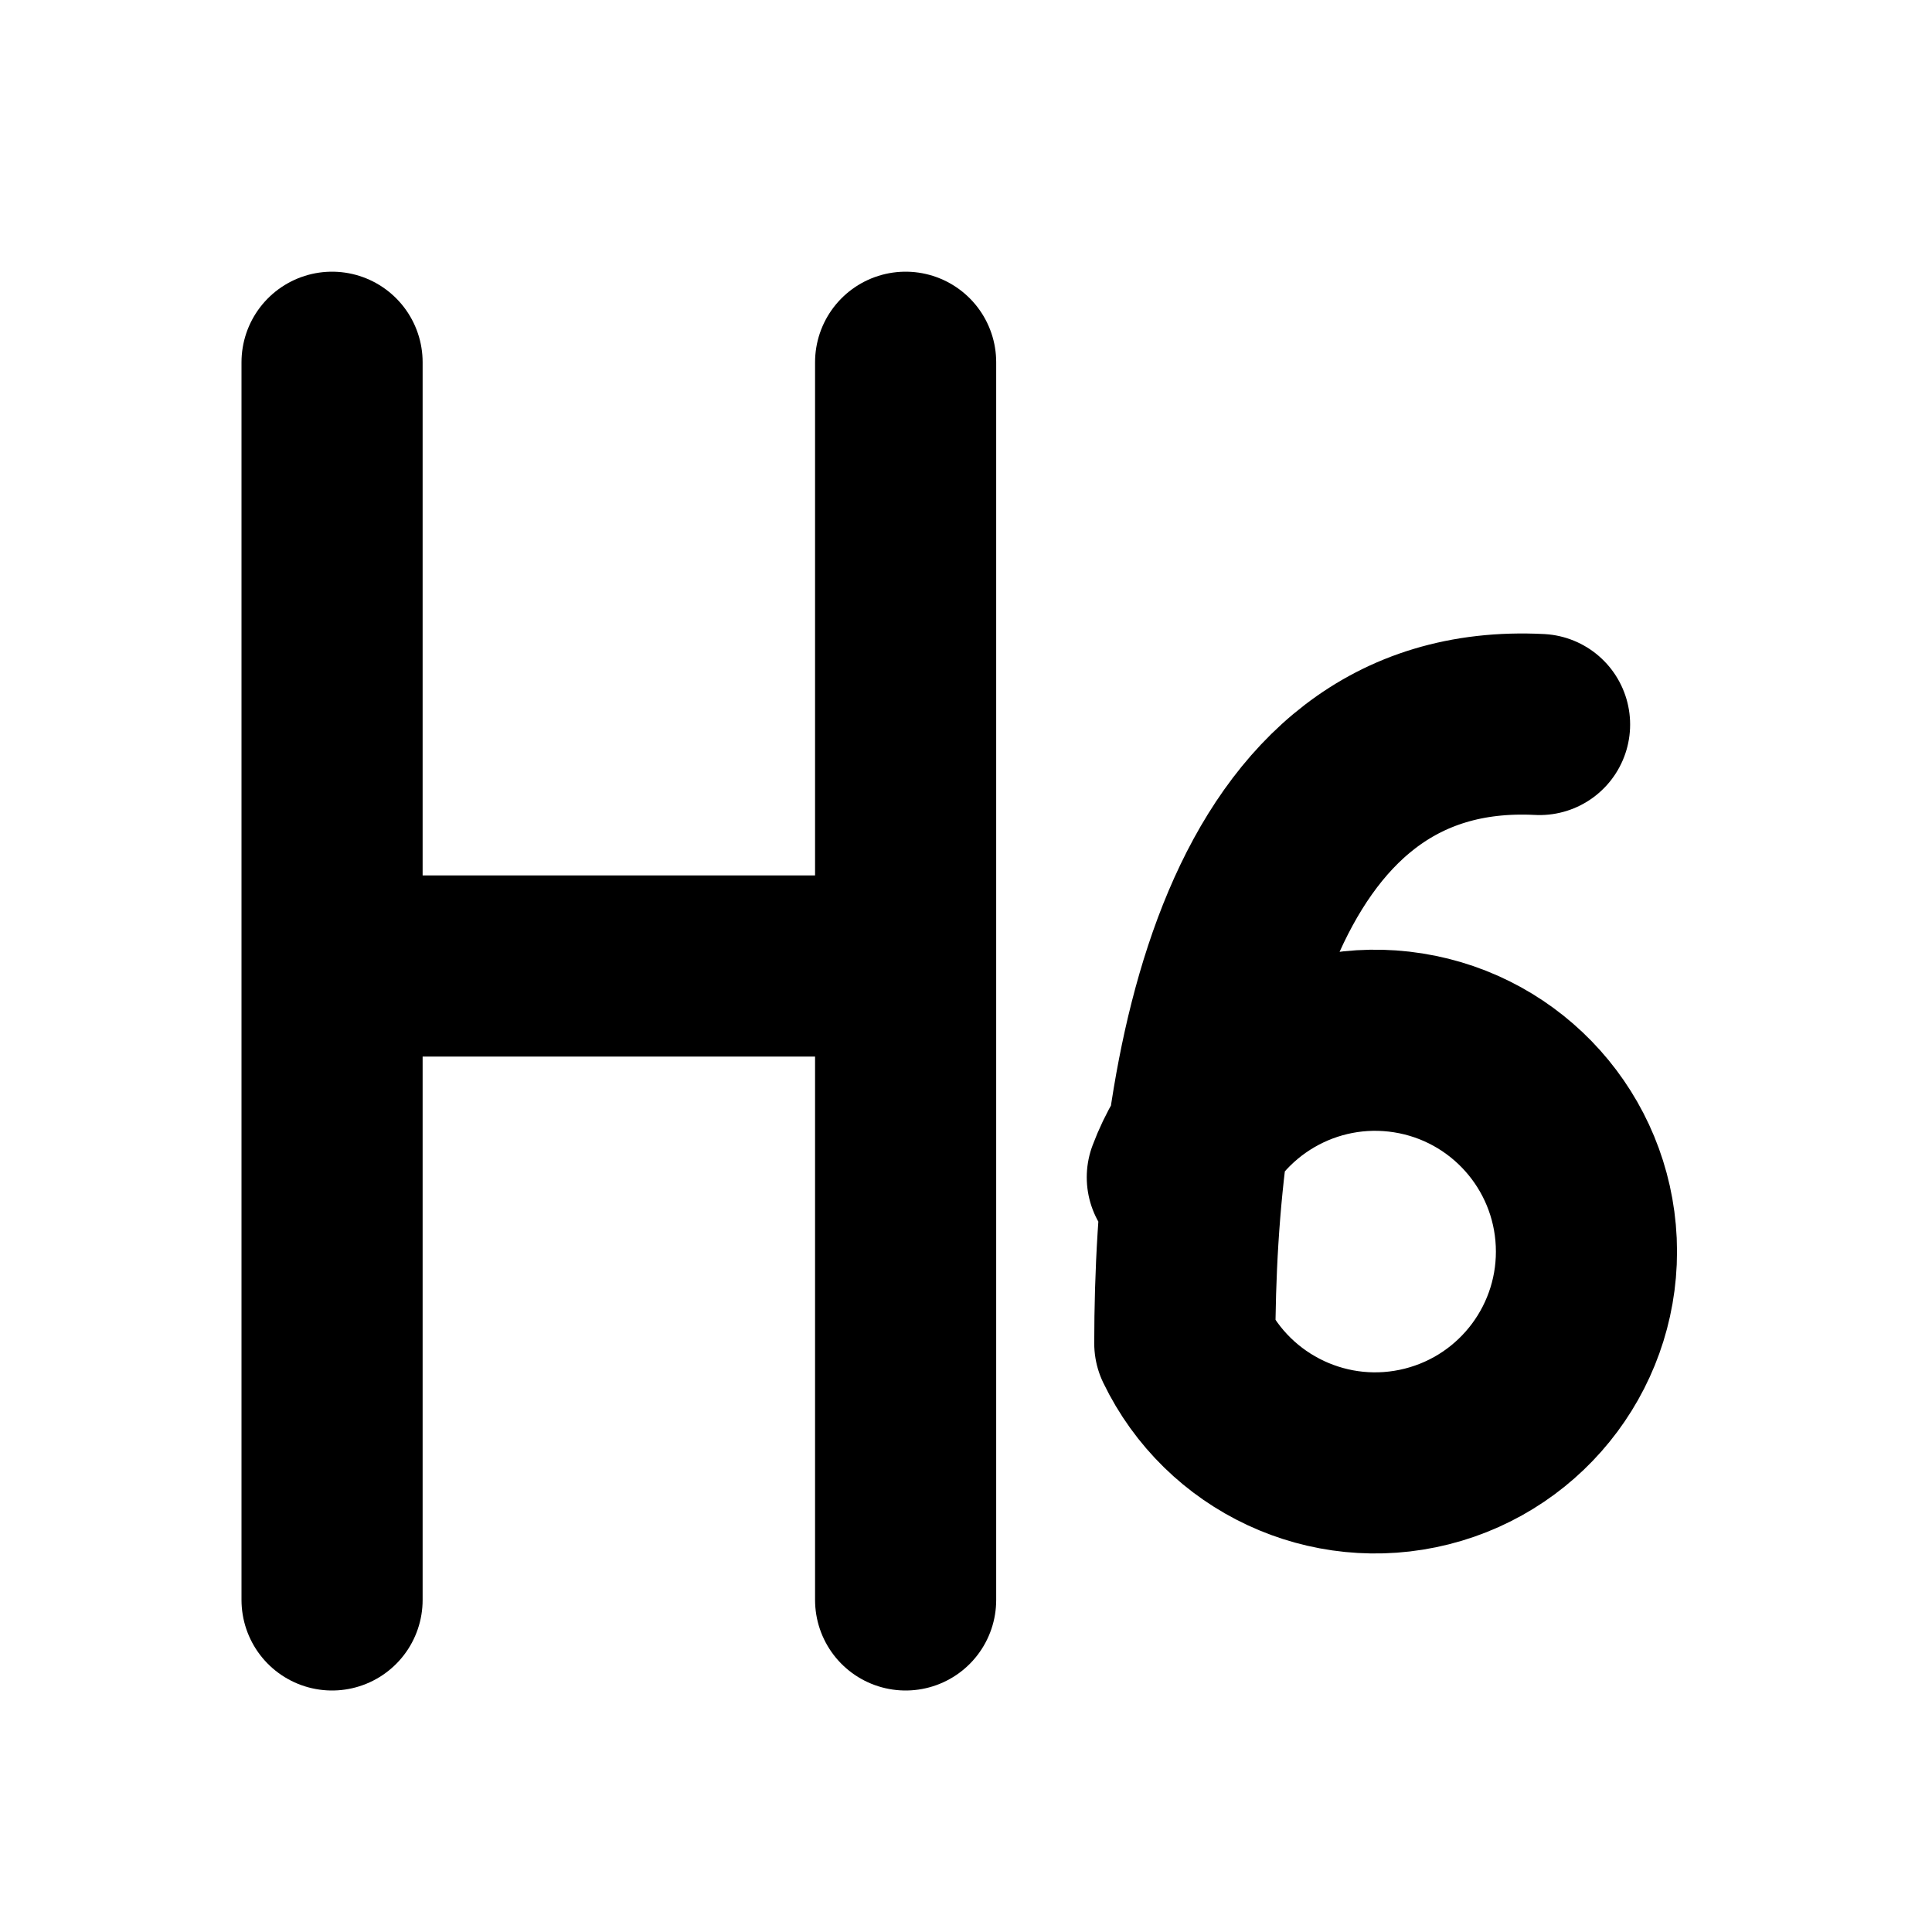
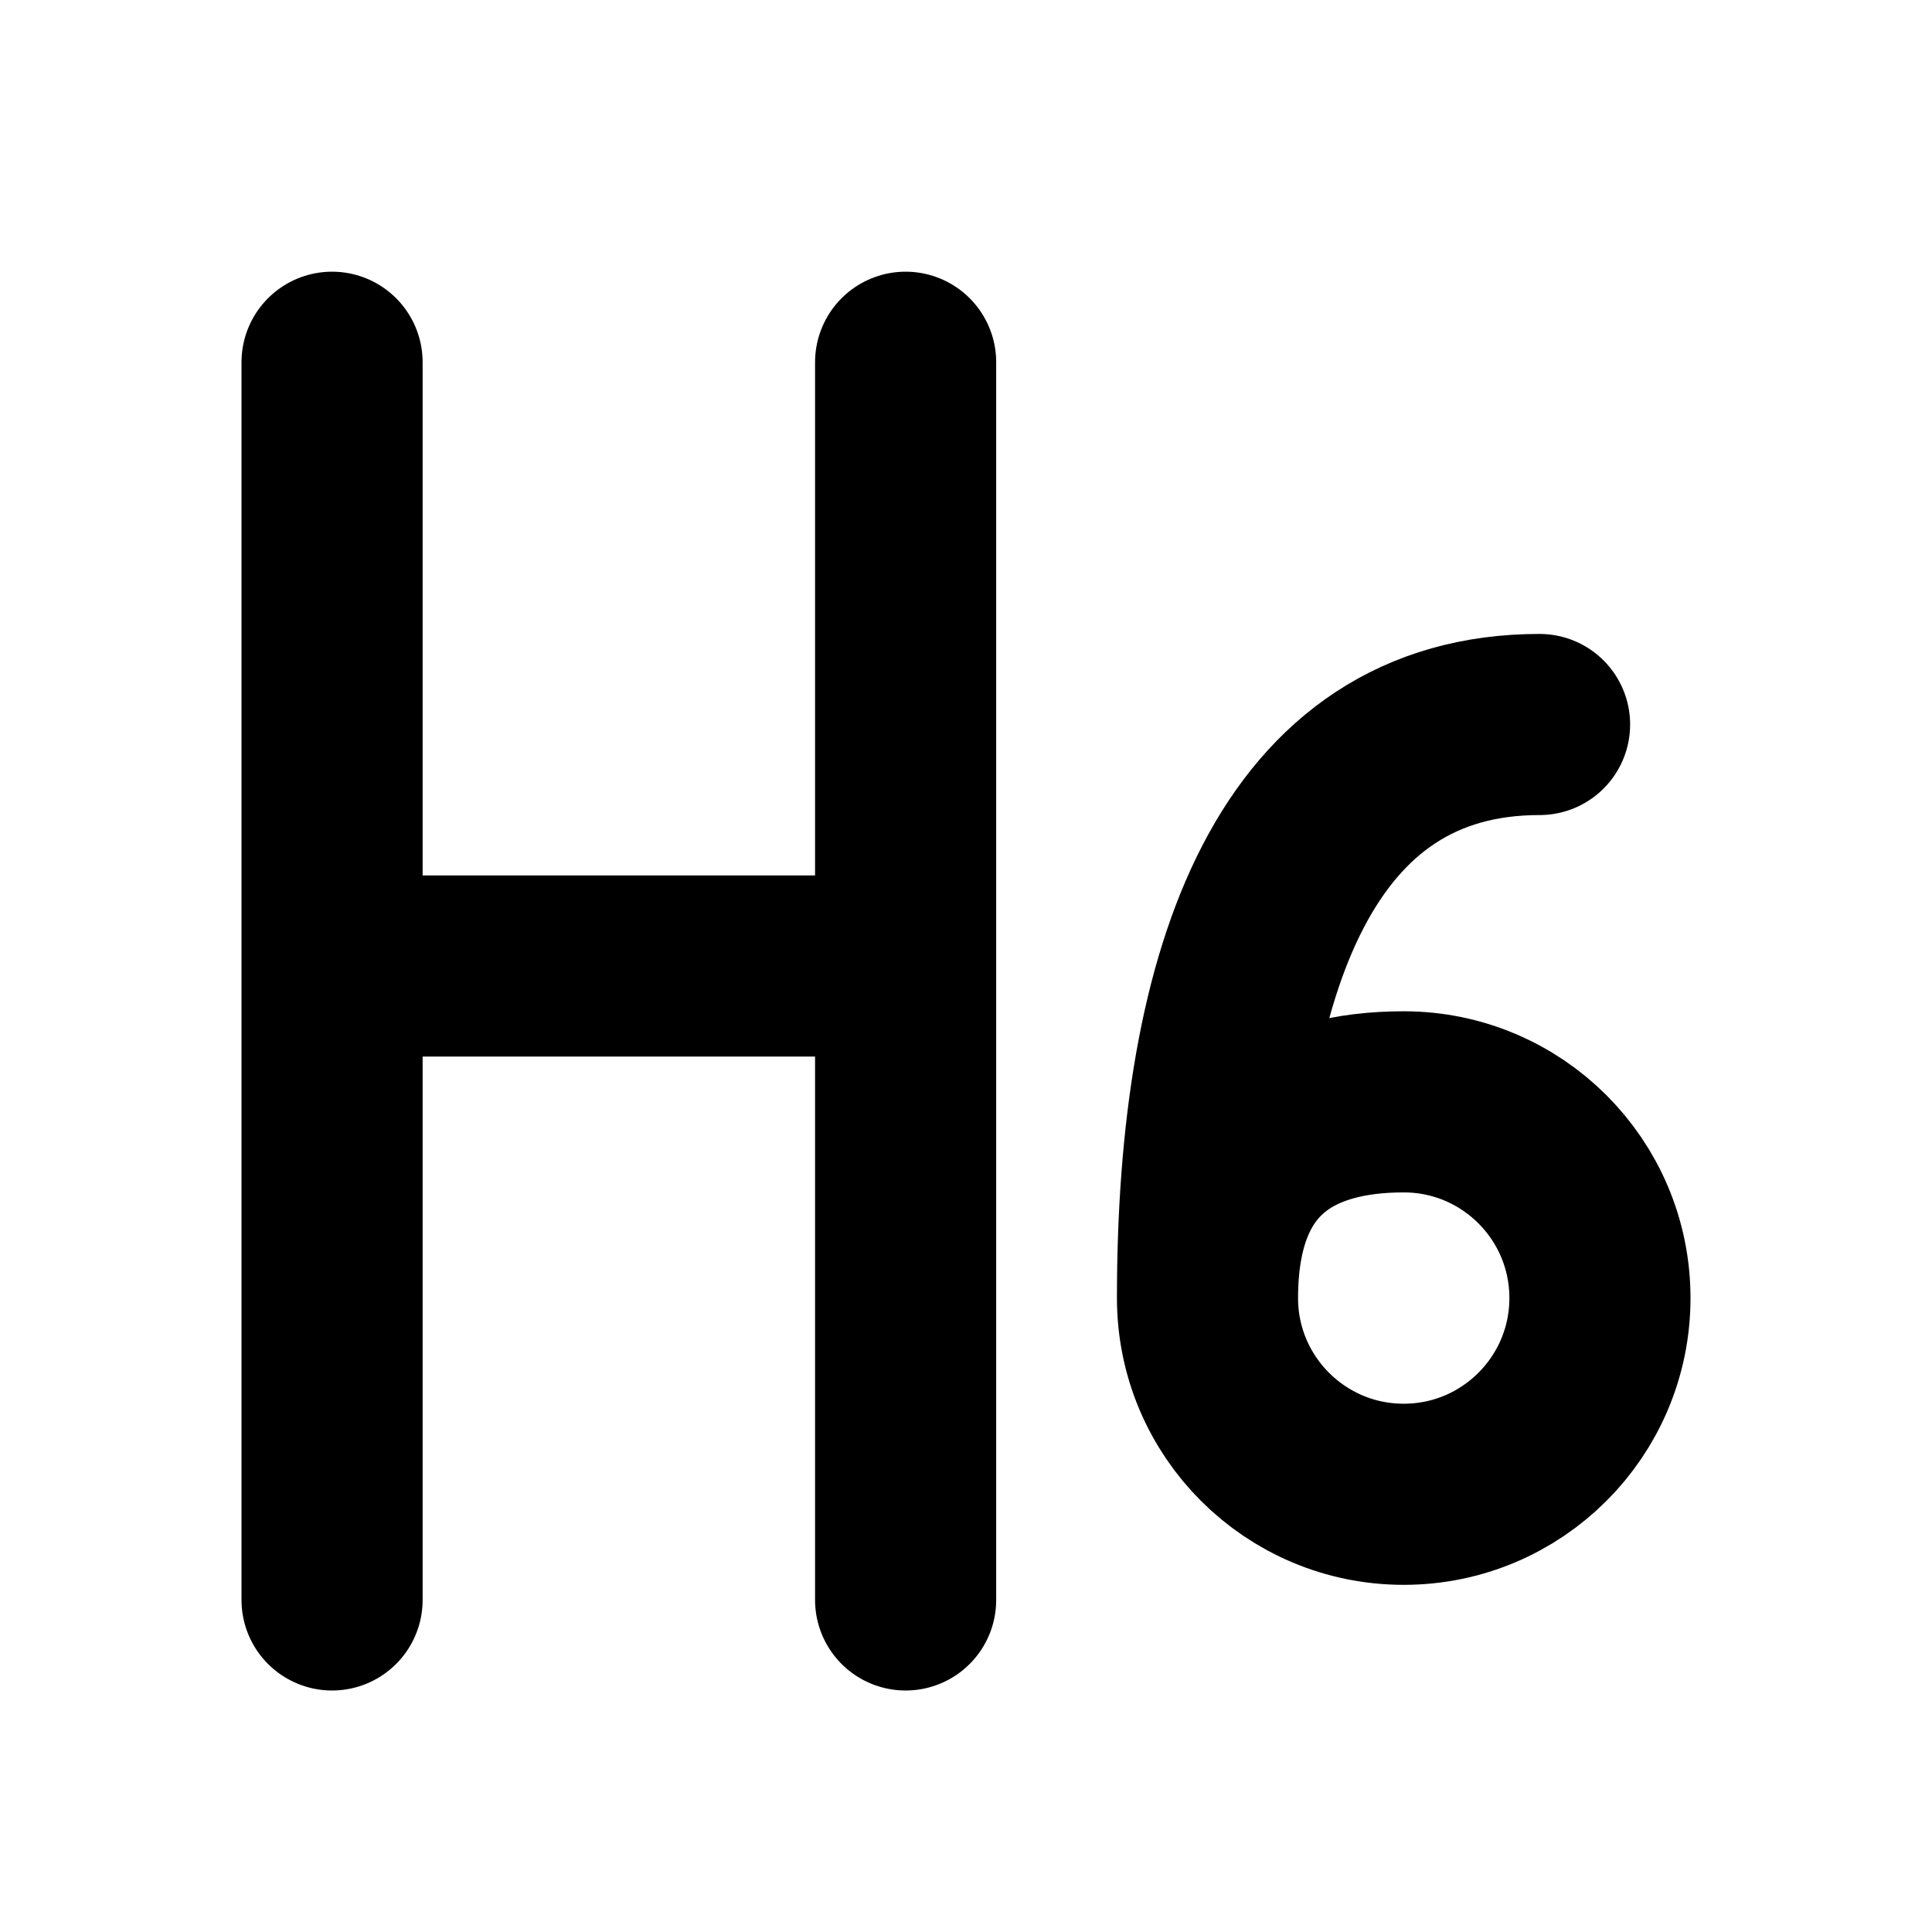
<svg xmlns="http://www.w3.org/2000/svg" width="16" height="16" viewBox="0 0 16 16" fill="none" stroke="currentColor" stroke-width="1.5" stroke-linecap="round" stroke-linejoin="round" aria-hidden="true" focusable="false">
  <path d="M2.75 3V13.25M7.5 3V13.25M2.75 8H7.5" />
-   <path d="M12.75 6C10.313 5.875 9.813 8.875 9.812 11.125A1.75 1.75 0 1 0 9.75 9.75" />
+   <path d="M12.75 6C10.75 6 10 8 10 10.75A1.625 1.625 0 1 0 11.625 9.125C10.75 9.125 10 9.5 10 10.75" />
</svg>
